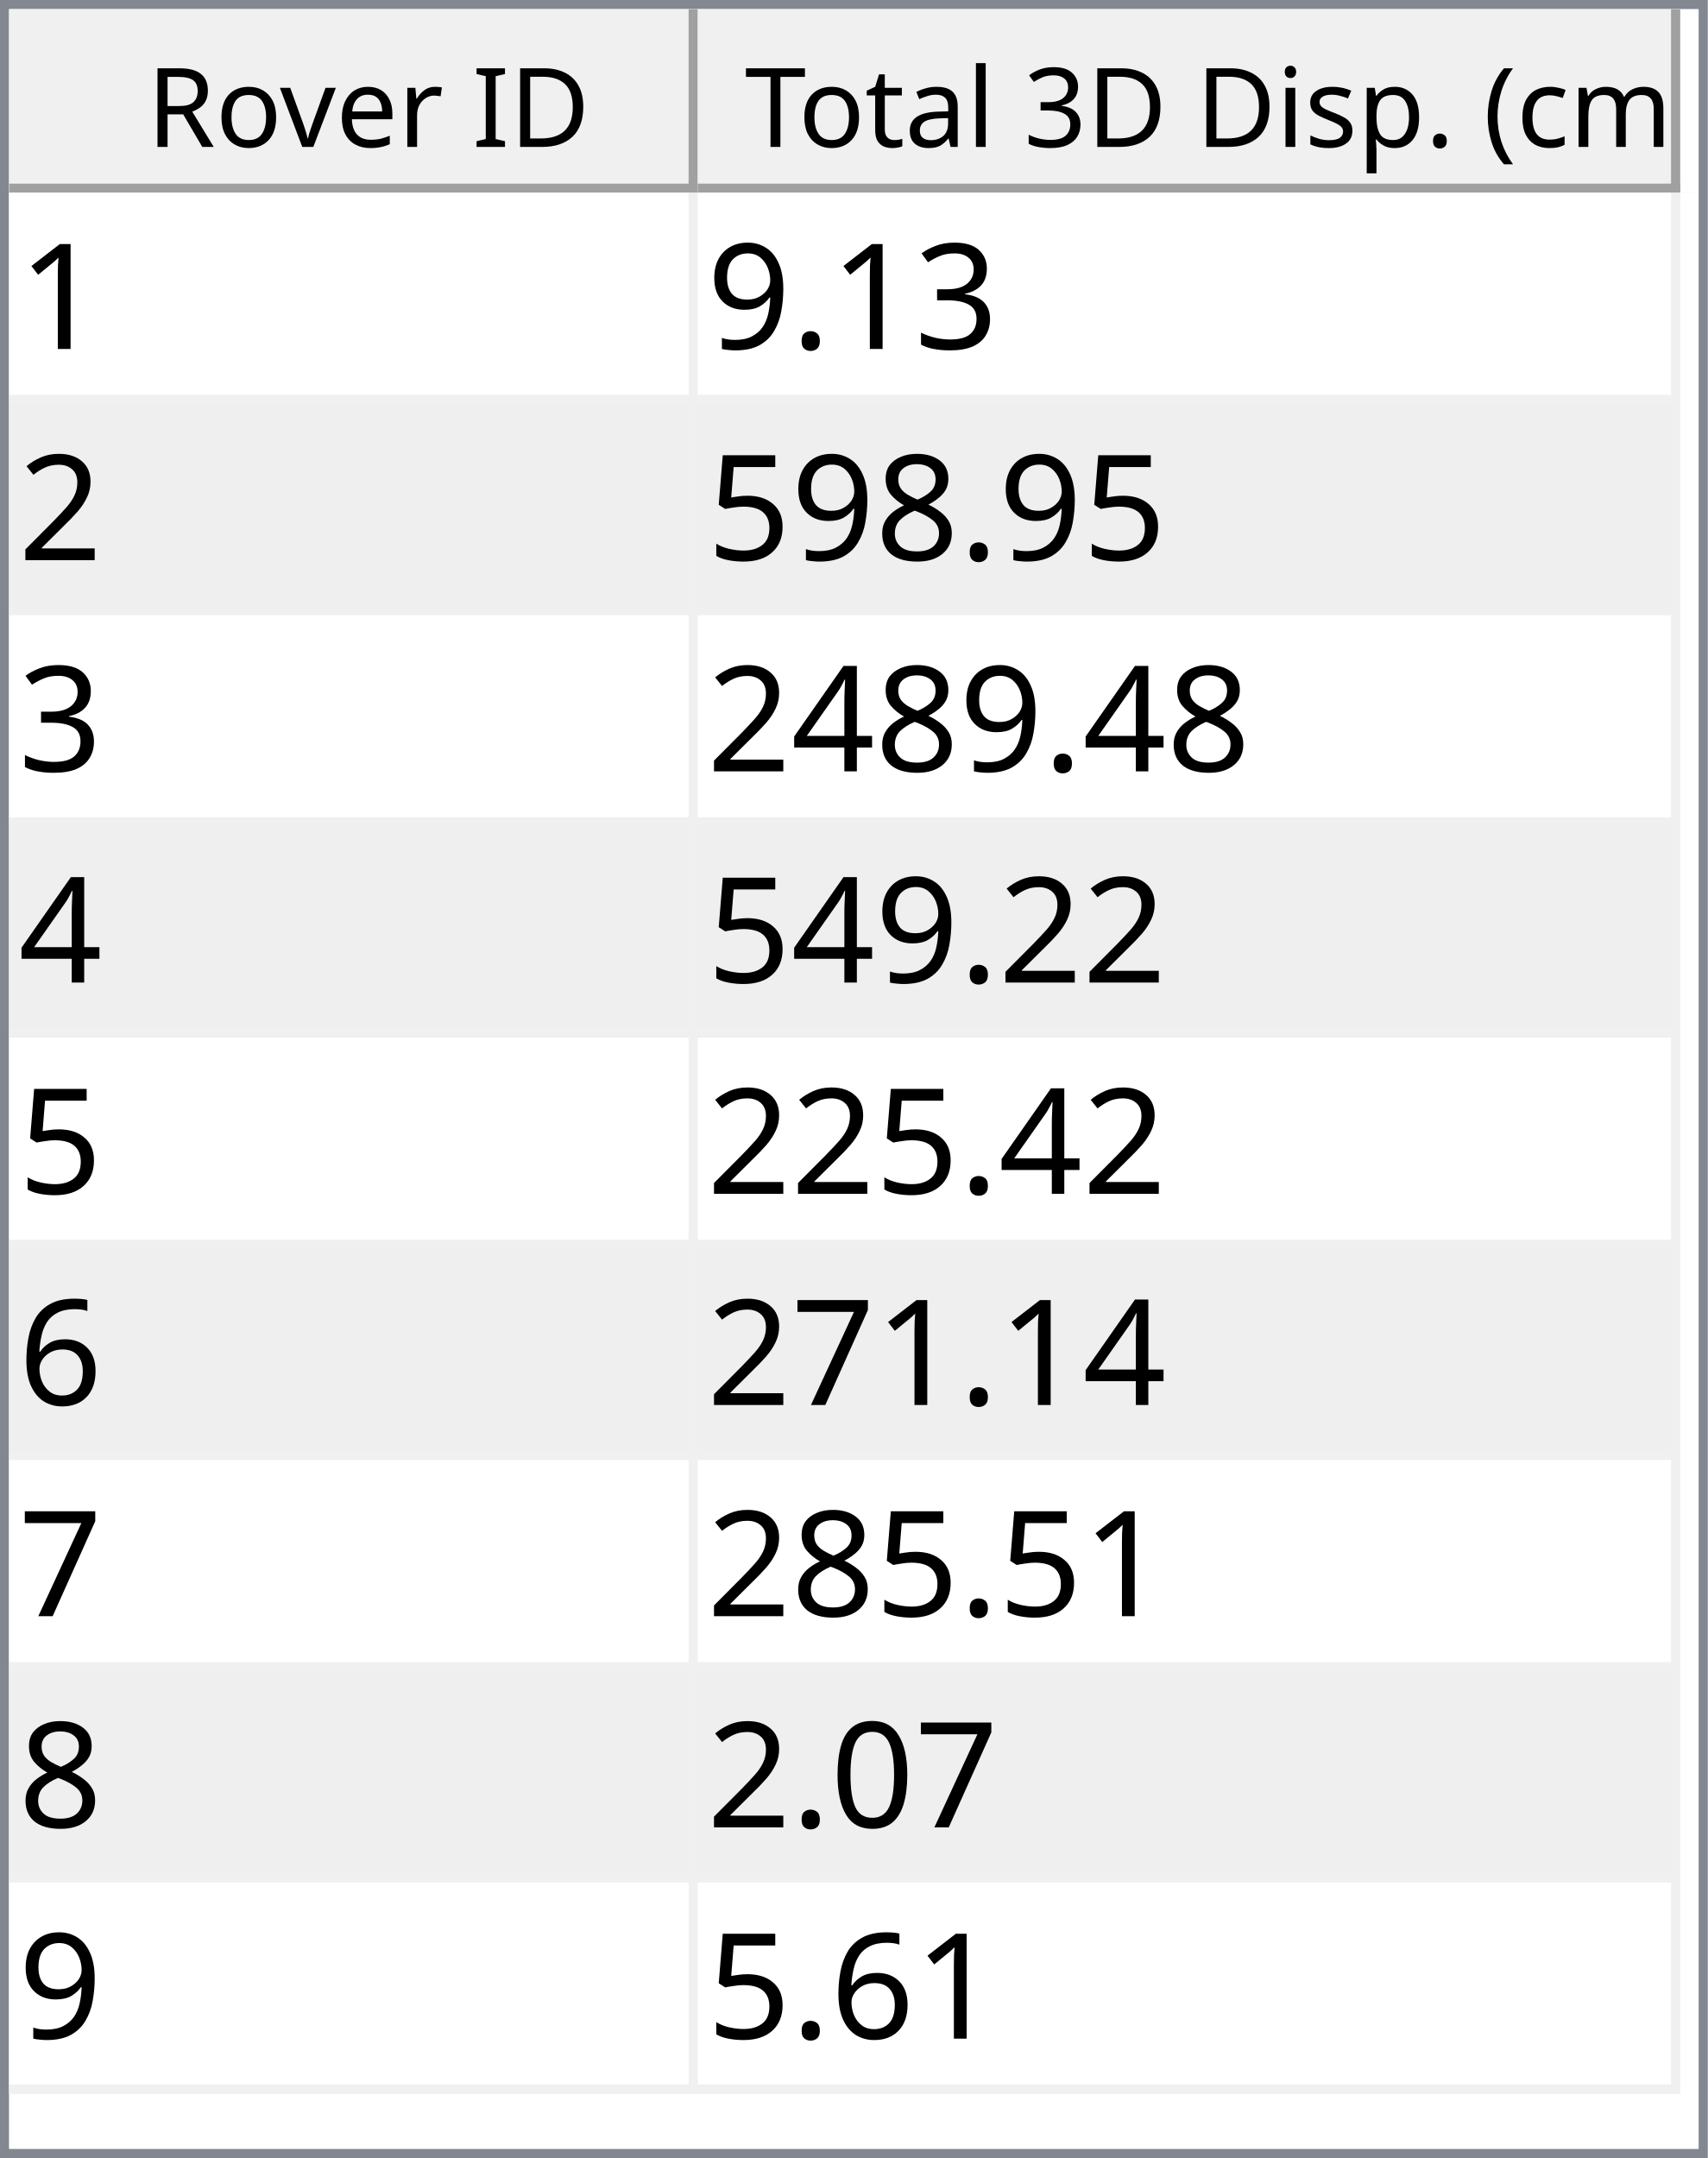
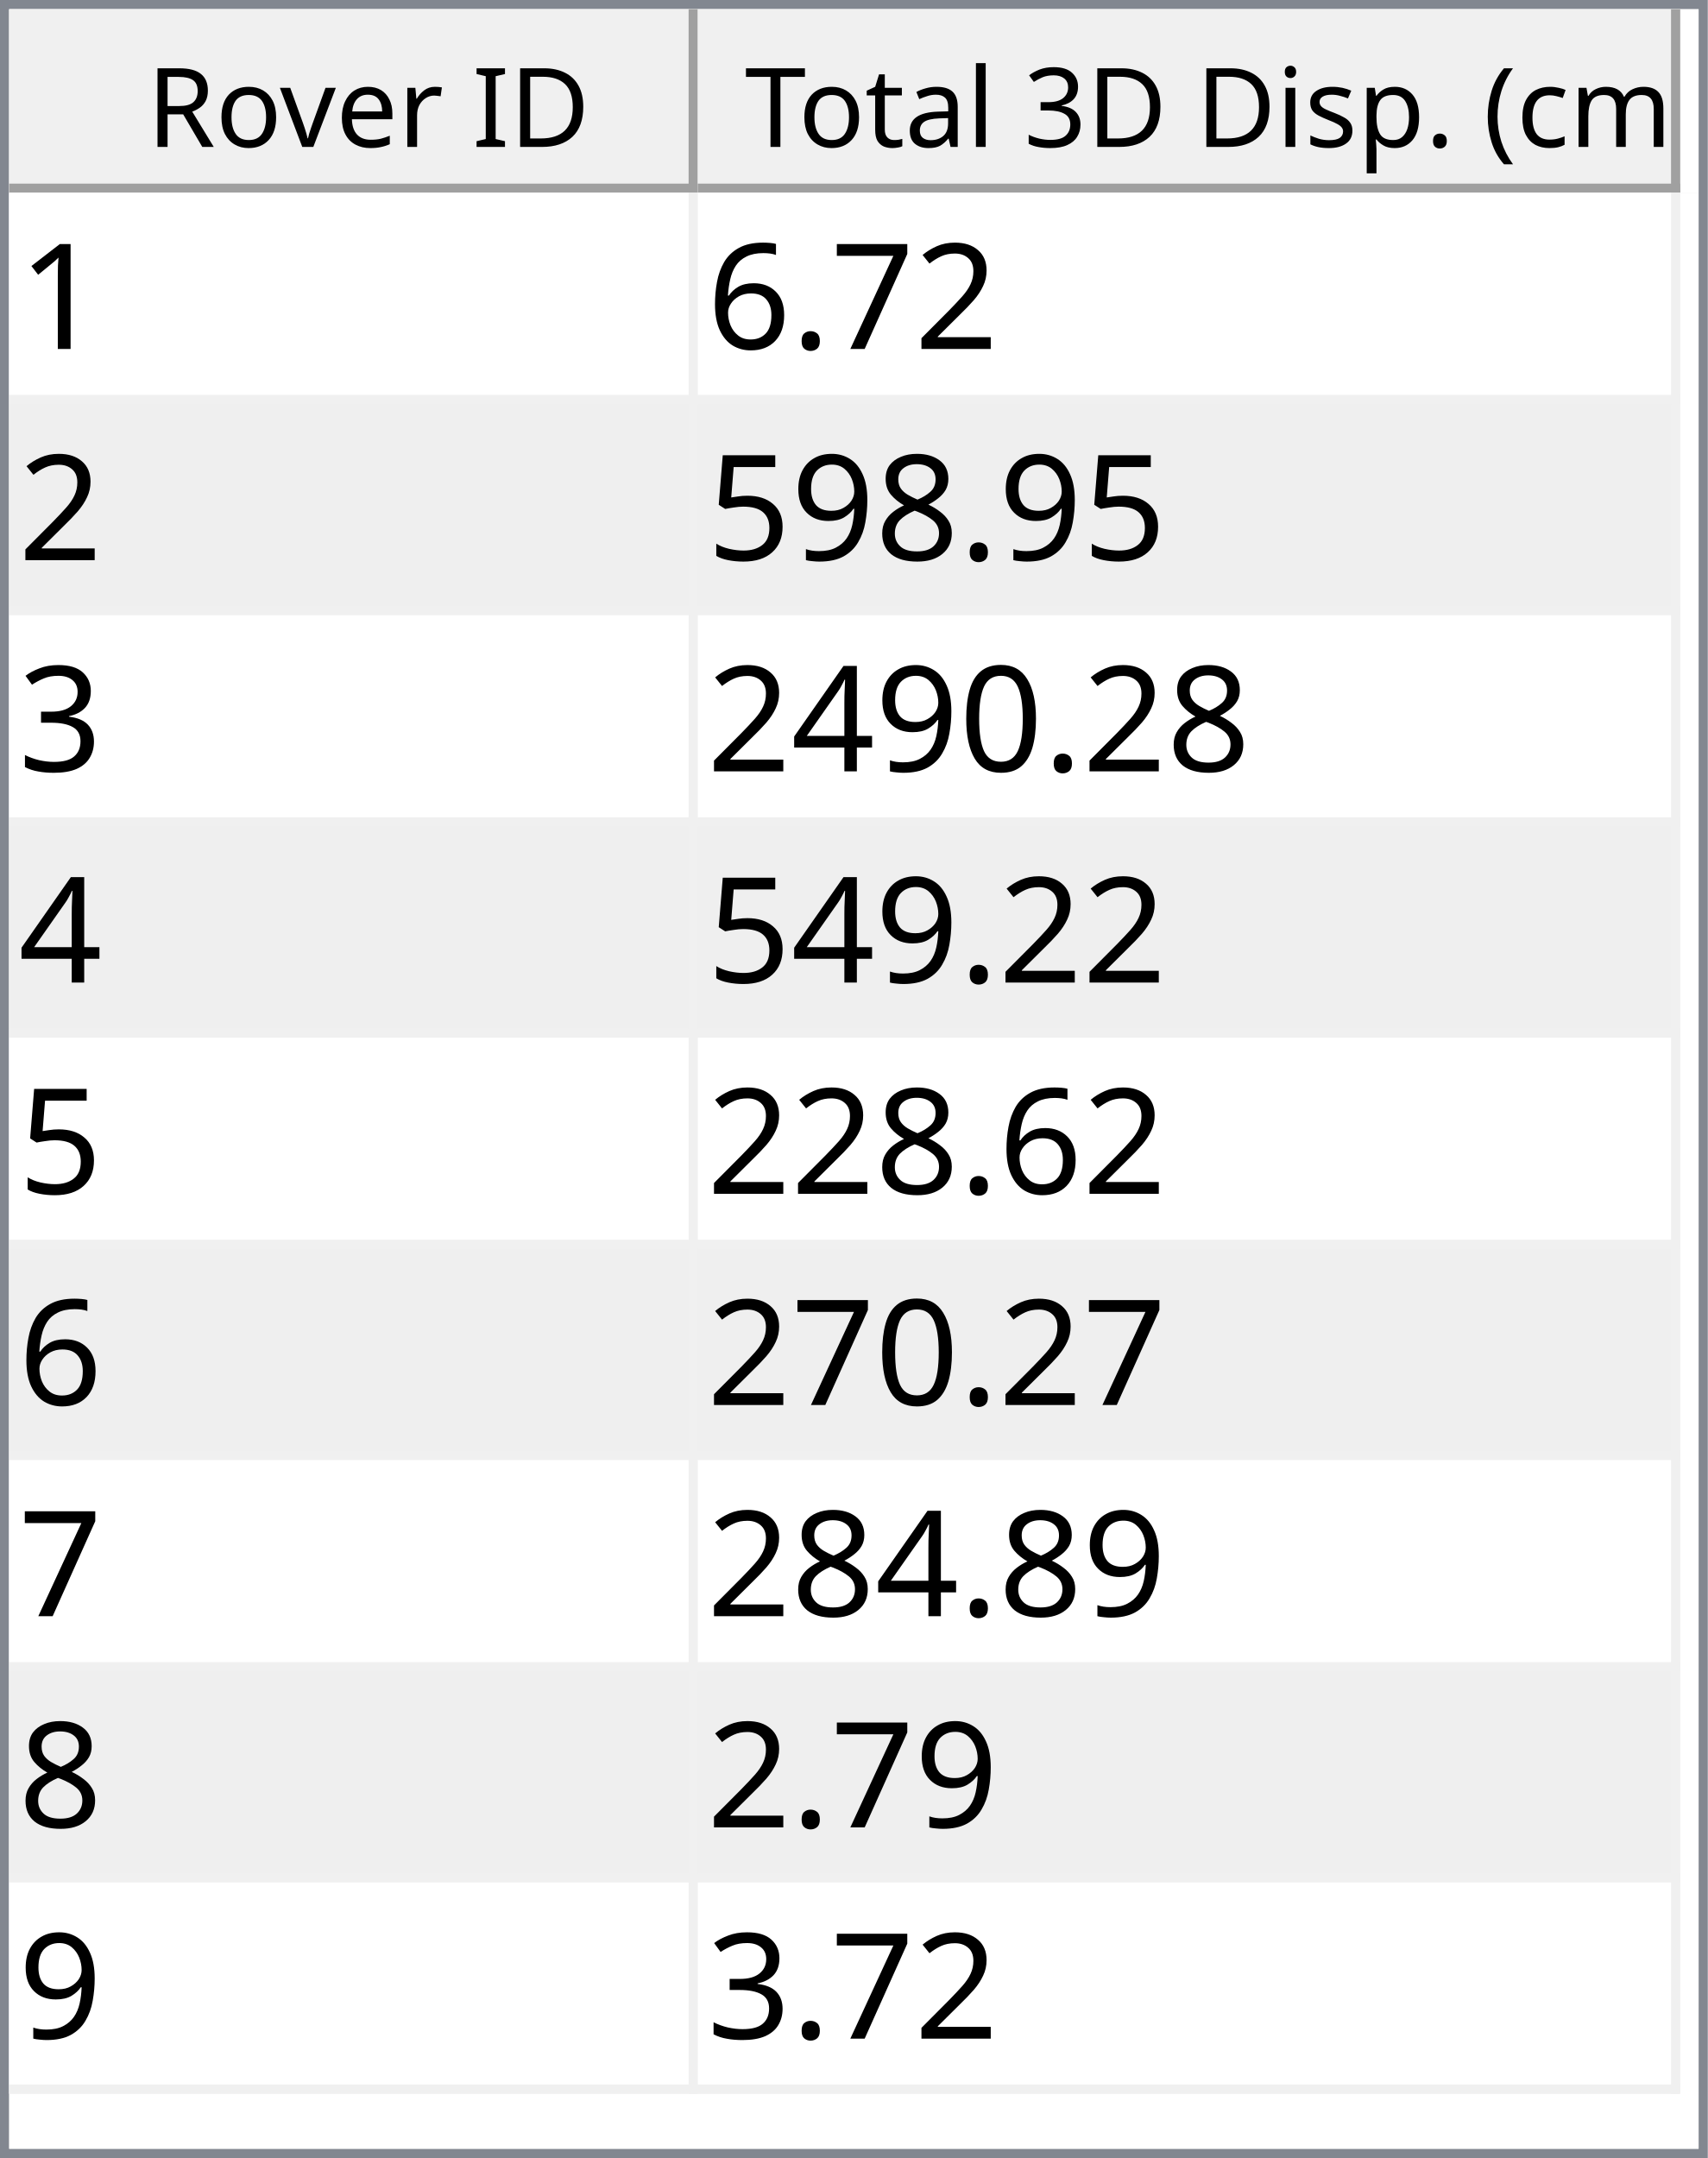
<svg xmlns="http://www.w3.org/2000/svg" style="fill-opacity:1; color-rendering:auto; color-interpolation:auto; text-rendering:auto; stroke:black; stroke-linecap:square; stroke-miterlimit:10; shape-rendering:auto; stroke-opacity:1; fill:black; stroke-dasharray:none; font-weight:normal; stroke-width:1; font-family:'Dialog'; font-style:normal; stroke-linejoin:miter; font-size:12px; stroke-dashoffset:0; image-rendering:auto;" width="186" height="235">
  <defs id="genericDefs" />
  <g>
    <defs id="defs1">
      <clipPath clipPathUnits="userSpaceOnUse" id="clipPath1">
        <path d="M0 0 L186 0 L186 235 L0 235 L0 0 Z" />
      </clipPath>
      <clipPath clipPathUnits="userSpaceOnUse" id="clipPath2">
        <path d="M0 0 L0 235 L186 235 L186 0 Z" />
      </clipPath>
      <clipPath clipPathUnits="userSpaceOnUse" id="clipPath3">
        <path d="M0 0 L0 20 L184 20 L184 0 Z" />
      </clipPath>
      <clipPath clipPathUnits="userSpaceOnUse" id="clipPath4">
        <path d="M0 0 L0 20 L75 20 L75 0 Z" />
      </clipPath>
      <clipPath clipPathUnits="userSpaceOnUse" id="clipPath5">
        <path d="M1 1 L1 19 L74 19 L74 1 Z" />
      </clipPath>
      <clipPath clipPathUnits="userSpaceOnUse" id="clipPath6">
        <path d="M0 0 L0 18 L73 18 L73 0 Z" />
      </clipPath>
      <clipPath clipPathUnits="userSpaceOnUse" id="clipPath7">
        <path d="M-0.5 -0.5 L-0.5 19.5 L74.5 19.5 L74.5 -0.5 Z" />
      </clipPath>
      <clipPath clipPathUnits="userSpaceOnUse" id="clipPath8">
        <path d="M0 0 L0 20 L107 20 L107 0 Z" />
      </clipPath>
      <clipPath clipPathUnits="userSpaceOnUse" id="clipPath9">
        <path d="M1 1 L1 19 L106 19 L106 1 Z" />
      </clipPath>
      <clipPath clipPathUnits="userSpaceOnUse" id="clipPath10">
        <path d="M0 0 L0 18 L105 18 L105 0 Z" />
      </clipPath>
      <clipPath clipPathUnits="userSpaceOnUse" id="clipPath11">
        <path d="M-0.5 -0.5 L-0.5 19.5 L106.5 19.5 L106.5 -0.5 Z" />
      </clipPath>
      <clipPath clipPathUnits="userSpaceOnUse" id="clipPath12">
        <path d="M0 0 L0 213 L184 213 L184 0 Z" />
      </clipPath>
      <clipPath clipPathUnits="userSpaceOnUse" id="clipPath13">
        <path d="M0 0 L0 207 L182 207 L182 0 Z" />
      </clipPath>
      <clipPath clipPathUnits="userSpaceOnUse" id="clipPath14">
        <path d="M-0.5 -0.5 L-0.5 206.5 L181.5 206.5 L181.5 -0.5 Z" />
      </clipPath>
      <clipPath clipPathUnits="userSpaceOnUse" id="clipPath15">
        <path d="M0 0 L0 22 L74 22 L74 0 Z" />
      </clipPath>
      <clipPath clipPathUnits="userSpaceOnUse" id="clipPath16">
        <path d="M0 0 L0 22 L106 22 L106 0 Z" />
      </clipPath>
      <font horiz-adv-x="64.551" id="font1">
        <font-face ascent="107.91" descent="25.098" units-per-em="100" style="font-style:normal; font-family:Segoe UI; font-weight:normal;" />
        <missing-glyph horiz-adv-x="64.551" d="M8.109 0 L8.109 68.266 L56.453 68.266 L56.453 0 L8.109 0 ZM15.328 7.234 L49.219 7.234 L49.219 61.031 L15.328 61.031 L15.328 7.234 Z" />
        <glyph unicode="D" horiz-adv-x="70.117" d="M9.188 0 L9.188 70.016 L28.516 70.016 Q65.531 70.016 65.531 35.891 Q65.531 19.672 55.25 9.836 Q44.969 0 27.734 0 L9.188 0 ZM17.391 62.594 L17.391 7.422 L27.828 7.422 Q41.609 7.422 49.273 14.797 Q56.938 22.172 56.938 35.688 Q56.938 62.594 28.328 62.594 L17.391 62.594 Z" />
        <glyph unicode="I" horiz-adv-x="26.611" d="M17.391 0 L9.188 0 L9.188 70.016 L17.391 70.016 L17.391 0 Z" />
        <glyph unicode=" " horiz-adv-x="27.393" d="" />
        <glyph unicode="r" horiz-adv-x="34.766" d="M34.188 41.891 Q32.078 43.5 28.125 43.5 Q23 43.5 19.555 38.672 Q16.109 33.844 16.109 25.484 L16.109 0 L8.109 0 L8.109 50 L16.109 50 L16.109 39.703 L16.312 39.703 Q18.016 44.969 21.531 47.922 Q25.047 50.875 29.391 50.875 Q32.516 50.875 34.188 50.203 L34.188 41.891 Z" />
        <glyph unicode="e" horiz-adv-x="52.295" d="M48.297 23 L12.984 23 Q13.188 14.656 17.484 10.109 Q21.781 5.562 29.297 5.562 Q37.75 5.562 44.828 11.141 L44.828 3.609 Q38.234 -1.172 27.391 -1.172 Q16.797 -1.172 10.742 5.641 Q4.688 12.453 4.688 24.812 Q4.688 36.469 11.305 43.82 Q17.922 51.172 27.734 51.172 Q37.547 51.172 42.922 44.828 Q48.297 38.484 48.297 27.203 L48.297 23 ZM40.094 29.781 Q40.047 36.719 36.75 40.578 Q33.453 44.438 27.594 44.438 Q21.922 44.438 17.969 40.383 Q14.016 36.328 13.094 29.781 L40.094 29.781 Z" />
        <glyph unicode="v" horiz-adv-x="47.9" d="M47.406 50 L27.484 0 L19.625 0 L0.688 50 L9.469 50 L22.172 13.672 Q23.578 9.672 23.922 6.688 L24.125 6.688 Q24.609 10.453 25.688 13.484 L38.969 50 L47.406 50 Z" />
        <glyph unicode="o" horiz-adv-x="58.594" d="M29 -1.172 Q17.922 -1.172 11.305 5.836 Q4.688 12.844 4.688 24.422 Q4.688 37.016 11.57 44.094 Q18.453 51.172 30.172 51.172 Q41.359 51.172 47.633 44.289 Q53.906 37.406 53.906 25.203 Q53.906 13.234 47.141 6.031 Q40.375 -1.172 29 -1.172 ZM29.594 44.438 Q21.875 44.438 17.383 39.188 Q12.891 33.938 12.891 24.703 Q12.891 15.828 17.43 10.695 Q21.969 5.562 29.594 5.562 Q37.359 5.562 41.531 10.594 Q45.703 15.625 45.703 24.906 Q45.703 34.281 41.531 39.359 Q37.359 44.438 29.594 44.438 Z" />
        <glyph unicode="R" horiz-adv-x="59.814" d="M59.375 0 L49.609 0 L37.891 19.625 Q36.281 22.359 34.766 24.289 Q33.25 26.219 31.664 27.438 Q30.078 28.656 28.25 29.219 Q26.422 29.781 24.125 29.781 L17.391 29.781 L17.391 0 L9.188 0 L9.188 70.016 L30.078 70.016 Q34.672 70.016 38.555 68.867 Q42.438 67.719 45.289 65.375 Q48.141 63.031 49.758 59.547 Q51.375 56.062 51.375 51.375 Q51.375 47.703 50.273 44.656 Q49.172 41.609 47.148 39.211 Q45.125 36.812 42.266 35.133 Q39.406 33.453 35.844 32.516 L35.844 32.328 Q37.594 31.547 38.891 30.547 Q40.188 29.547 41.359 28.18 Q42.531 26.812 43.68 25.078 Q44.828 23.344 46.234 21.047 L59.375 0 ZM17.391 62.594 L17.391 37.203 L28.516 37.203 Q31.594 37.203 34.203 38.133 Q36.812 39.062 38.719 40.797 Q40.625 42.531 41.703 45.047 Q42.781 47.562 42.781 50.688 Q42.781 56.297 39.141 59.445 Q35.5 62.594 28.609 62.594 L17.391 62.594 Z" />
        <glyph unicode=")" horiz-adv-x="30.176" d="M8.297 -15.922 L1.172 -15.922 Q16.406 2.344 16.406 26.812 Q16.406 51.469 1.078 70.016 L8.297 70.016 Q23.531 52.156 23.531 26.703 Q23.531 1.375 8.297 -15.922 Z" />
        <glyph unicode="m" horiz-adv-x="86.133" d="M79.109 0 L71.094 0 L71.094 28.719 Q71.094 37.016 68.531 40.727 Q65.969 44.438 59.906 44.438 Q54.781 44.438 51.195 39.75 Q47.609 35.062 47.609 28.516 L47.609 0 L39.594 0 L39.594 29.688 Q39.594 44.438 28.219 44.438 Q22.953 44.438 19.531 40.016 Q16.109 35.594 16.109 28.516 L16.109 0 L8.109 0 L8.109 50 L16.109 50 L16.109 42.094 L16.312 42.094 Q21.625 51.172 31.844 51.172 Q36.969 51.172 40.773 48.312 Q44.578 45.453 46 40.828 Q51.562 51.172 62.594 51.172 Q79.109 51.172 79.109 30.812 L79.109 0 Z" />
        <glyph unicode="c" horiz-adv-x="46.191" d="M42.188 2.297 Q36.422 -1.172 28.516 -1.172 Q17.828 -1.172 11.258 5.789 Q4.688 12.75 4.688 23.828 Q4.688 36.188 11.766 43.68 Q18.844 51.172 30.672 51.172 Q37.25 51.172 42.281 48.734 L42.281 40.531 Q36.719 44.438 30.375 44.438 Q22.703 44.438 17.797 38.945 Q12.891 33.453 12.891 24.516 Q12.891 15.719 17.508 10.641 Q22.125 5.562 29.891 5.562 Q36.422 5.562 42.188 9.906 L42.188 2.297 Z" />
        <glyph unicode="(" horiz-adv-x="30.176" d="M29.109 -15.922 L21.969 -15.922 Q6.844 1.375 6.844 26.703 Q6.844 52.156 21.969 70.016 L29.203 70.016 Q13.875 51.469 13.875 26.812 Q13.875 2.344 29.109 -15.922 Z" />
        <glyph unicode="." horiz-adv-x="21.68" d="M10.891 -1.078 Q8.641 -1.078 7.055 0.539 Q5.469 2.156 5.469 4.391 Q5.469 6.641 7.055 8.273 Q8.641 9.906 10.891 9.906 Q13.188 9.906 14.797 8.273 Q16.406 6.641 16.406 4.391 Q16.406 2.156 14.797 0.539 Q13.188 -1.078 10.891 -1.078 Z" />
        <glyph unicode="p" horiz-adv-x="58.789" d="M16.312 7.234 L16.109 7.234 L16.109 -23 L8.109 -23 L8.109 50 L16.109 50 L16.109 41.219 L16.312 41.219 Q22.219 51.172 33.594 51.172 Q43.266 51.172 48.688 44.461 Q54.109 37.75 54.109 26.469 Q54.109 13.922 48 6.375 Q41.891 -1.172 31.297 -1.172 Q21.578 -1.172 16.312 7.234 ZM16.109 27.391 L16.109 20.406 Q16.109 14.203 20.141 9.883 Q24.172 5.562 30.375 5.562 Q37.641 5.562 41.773 11.133 Q45.906 16.703 45.906 26.609 Q45.906 34.969 42.047 39.703 Q38.188 44.438 31.594 44.438 Q24.609 44.438 20.359 39.578 Q16.109 34.719 16.109 27.391 Z" />
        <glyph unicode="s" horiz-adv-x="42.432" d="M5.078 1.812 L5.078 10.406 Q11.625 5.562 19.484 5.562 Q30.031 5.562 30.031 12.594 Q30.031 14.594 29.125 15.992 Q28.219 17.391 26.68 18.461 Q25.141 19.531 23.07 20.383 Q21 21.234 18.609 22.172 Q15.281 23.484 12.766 24.828 Q10.25 26.172 8.57 27.859 Q6.891 29.547 6.031 31.695 Q5.172 33.844 5.172 36.719 Q5.172 40.234 6.789 42.945 Q8.406 45.656 11.086 47.484 Q13.766 49.312 17.211 50.242 Q20.656 51.172 24.312 51.172 Q30.812 51.172 35.938 48.922 L35.938 40.828 Q30.422 44.438 23.25 44.438 Q21 44.438 19.195 43.922 Q17.391 43.406 16.094 42.477 Q14.797 41.547 14.086 40.258 Q13.375 38.969 13.375 37.406 Q13.375 35.453 14.086 34.133 Q14.797 32.812 16.164 31.789 Q17.531 30.766 19.484 29.938 Q21.438 29.109 23.922 28.125 Q27.25 26.859 29.883 25.516 Q32.516 24.172 34.375 22.484 Q36.234 20.797 37.234 18.602 Q38.234 16.406 38.234 13.375 Q38.234 9.672 36.602 6.938 Q34.969 4.203 32.234 2.398 Q29.5 0.594 25.93 -0.289 Q22.359 -1.172 18.453 -1.172 Q10.75 -1.172 5.078 1.812 Z" />
        <glyph unicode="i" horiz-adv-x="24.219" d="M12.203 62.703 Q10.062 62.703 8.547 64.164 Q7.031 65.625 7.031 67.875 Q7.031 70.125 8.547 71.609 Q10.062 73.094 12.203 73.094 Q14.406 73.094 15.945 71.609 Q17.484 70.125 17.484 67.875 Q17.484 65.719 15.945 64.211 Q14.406 62.703 12.203 62.703 ZM16.109 0 L8.109 0 L8.109 50 L16.109 50 L16.109 0 Z" />
        <glyph unicode="3" horiz-adv-x="53.906" d="M46.531 19.828 Q46.531 15.094 44.75 11.211 Q42.969 7.328 39.719 4.57 Q36.469 1.812 31.93 0.297 Q27.391 -1.219 21.922 -1.219 Q11.922 -1.219 6 2.594 L6 11.188 Q13.094 5.609 22.219 5.609 Q25.875 5.609 28.828 6.539 Q31.781 7.469 33.906 9.227 Q36.031 10.984 37.18 13.477 Q38.328 15.969 38.328 19.094 Q38.328 32.812 18.797 32.812 L12.984 32.812 L12.984 39.594 L18.5 39.594 Q35.797 39.594 35.797 52.484 Q35.797 64.406 22.609 64.406 Q15.188 64.406 8.688 59.422 L8.688 67.188 Q15.375 71.188 24.609 71.188 Q29 71.188 32.57 69.969 Q36.141 68.75 38.68 66.555 Q41.219 64.359 42.609 61.281 Q44 58.203 44 54.5 Q44 40.672 30.031 36.719 L30.031 36.531 Q33.594 36.141 36.625 34.797 Q39.656 33.453 41.852 31.305 Q44.047 29.156 45.289 26.25 Q46.531 23.344 46.531 19.828 Z" />
        <glyph unicode="l" horiz-adv-x="24.219" d="M16.109 0 L8.109 0 L8.109 74.031 L16.109 74.031 L16.109 0 Z" />
        <glyph unicode="a" horiz-adv-x="50.879" d="M43.891 0 L35.891 0 L35.891 7.812 L35.688 7.812 Q30.469 -1.172 20.312 -1.172 Q12.844 -1.172 8.617 2.781 Q4.391 6.734 4.391 13.281 Q4.391 27.297 20.906 29.594 L35.891 31.688 Q35.891 44.438 25.594 44.438 Q16.547 44.438 9.281 38.281 L9.281 46.484 Q16.656 51.172 26.266 51.172 Q43.891 51.172 43.891 32.516 L43.891 0 ZM35.891 25.297 L23.828 23.641 Q18.266 22.859 15.43 20.875 Q12.594 18.891 12.594 13.875 Q12.594 10.203 15.211 7.883 Q17.828 5.562 22.172 5.562 Q28.125 5.562 32.008 9.742 Q35.891 13.922 35.891 20.312 L35.891 25.297 Z" />
        <glyph unicode="t" horiz-adv-x="33.887" d="M31.297 0.484 Q28.469 -1.078 23.828 -1.078 Q10.688 -1.078 10.688 13.578 L10.688 43.172 L2.094 43.172 L2.094 50 L10.688 50 L10.688 62.203 L18.703 64.797 L18.703 50 L31.297 50 L31.297 43.172 L18.703 43.172 L18.703 14.984 Q18.703 9.969 20.414 7.82 Q22.125 5.672 26.078 5.672 Q29.109 5.672 31.297 7.328 L31.297 0.484 Z" />
        <glyph unicode="T" horiz-adv-x="52.393" d="M50.594 62.594 L30.375 62.594 L30.375 0 L22.172 0 L22.172 62.594 L2 62.594 L2 70.016 L50.594 70.016 L50.594 62.594 Z" />
      </font>
      <font horiz-adv-x="75.0" id="font2">
        <font-face ascent="100.537" descent="21.973" units-per-em="100" style="font-style:normal; font-family:sans-serif; font-weight:normal;" />
        <missing-glyph horiz-adv-x="75.0" d="M12.5 0 L12.5 62.5 L62.5 62.5 L62.5 0 L12.5 0 ZM14.062 1.562 L60.938 1.562 L60.938 60.938 L14.062 60.938 L14.062 1.562 Z" />
        <glyph unicode="1" horiz-adv-x="55.615" d="M37.25 0 L28.469 0 L28.469 56 Q25.297 52.984 20.141 49.953 Q14.984 46.922 10.891 45.406 L10.891 53.906 Q18.266 57.375 23.781 62.305 Q29.297 67.234 31.594 71.875 L37.25 71.875 L37.25 0 Z" />
+         <glyph unicode="2" horiz-adv-x="55.615" d="M50.344 8.453 L50.344 0 L3.031 0 Q2.938 3.172 4.047 6.109 Q5.859 10.938 9.836 15.625 Q13.812 20.312 21.344 26.469 Q33.016 36.031 37.117 41.625 Q41.219 47.219 41.219 52.203 Q41.219 57.422 37.477 61.008 Q33.734 64.594 27.734 64.594 Q21.391 64.594 17.578 60.789 Q13.766 56.984 13.719 50.25 L4.688 51.172 Q5.609 61.281 11.664 66.578 Q17.719 71.875 27.938 71.875 Q38.234 71.875 44.242 66.164 Q50.25 60.453 50.25 52 Q50.25 47.703 48.492 43.555 Q46.734 39.406 42.656 34.812 Q38.578 30.219 29.109 22.219 Q21.188 15.578 18.945 13.211 Q16.703 10.844 15.234 8.453 L50.344 8.453 Z" />
+         <glyph unicode="7" horiz-adv-x="55.615" d="M4.734 62.203 L4.734 70.656 L51.078 70.656 L51.078 63.812 Q44.234 56.547 37.523 44.484 Q30.812 32.422 27.156 19.672 Q24.516 10.688 23.781 0 L14.75 0 Q14.891 8.453 18.062 20.414 Q21.234 32.375 27.172 43.484 Q33.109 54.594 39.797 62.203 L4.734 62.203 Z" />
+         <glyph unicode="." horiz-adv-x="27.783" d="M9.078 0 L9.078 10.016 L19.094 10.016 L19.094 0 L9.078 0 Z" />
+         <glyph unicode="6" horiz-adv-x="55.615" d="M49.75 54.047 L41.016 53.375 Q39.844 58.547 37.703 60.891 Q34.125 64.656 28.906 64.656 Q24.703 64.656 21.531 62.312 Q17.391 59.281 14.992 53.469 Q12.594 47.656 12.5 36.922 Q15.672 41.75 20.266 44.094 Q24.859 46.438 29.891 46.438 Q38.672 46.438 44.852 39.969 Q51.031 33.5 51.031 23.25 Q51.031 16.5 48.125 10.719 Q45.219 4.938 40.141 1.859 Q35.062 -1.219 28.609 -1.219 Q17.625 -1.219 10.695 6.859 Q3.766 14.938 3.766 33.5 Q3.766 54.25 11.422 63.672 Q18.109 71.875 29.438 71.875 Q37.891 71.875 43.289 67.141 Q48.688 62.406 49.75 54.047 ZM13.875 23.188 Q13.875 18.656 15.797 14.508 Q17.719 10.359 21.188 8.18 Q24.656 6 28.469 6 Q34.031 6 38.039 10.492 Q42.047 14.984 42.047 22.703 Q42.047 30.125 38.086 34.398 Q34.125 38.672 28.125 38.672 Q22.172 38.672 18.023 34.398 Q13.875 30.125 13.875 23.188 Z" />
+         <glyph unicode="8" horiz-adv-x="55.615" d="M17.672 38.812 Q12.203 40.828 9.57 44.539 Q6.938 48.25 6.938 53.422 Q6.938 61.234 12.555 66.555 Q18.172 71.875 27.484 71.875 Q36.859 71.875 42.578 66.43 Q48.297 60.984 48.297 53.172 Q48.297 48.188 45.68 44.508 Q43.062 40.828 37.75 38.812 Q44.344 36.672 47.781 31.883 Q51.219 27.094 51.219 20.453 Q51.219 11.281 44.727 5.031 Q38.234 -1.219 27.641 -1.219 Q17.047 -1.219 10.547 5.055 Q4.047 11.328 4.047 20.703 Q4.047 27.688 7.594 32.398 Q11.141 37.109 17.672 38.812 ZM15.922 53.719 Q15.922 48.641 19.195 45.414 Q22.469 42.188 27.688 42.188 Q32.766 42.188 36.016 45.383 Q39.266 48.578 39.266 53.219 Q39.266 58.062 35.914 61.359 Q32.562 64.656 27.594 64.656 Q22.562 64.656 19.242 61.43 Q15.922 58.203 15.922 53.719 ZM13.094 20.656 Q13.094 16.891 14.875 13.375 Q16.656 9.859 20.172 7.93 Q23.688 6 27.734 6 Q34.031 6 38.133 10.055 Q42.234 14.109 42.234 20.359 Q42.234 26.703 38.016 30.859 Q33.797 35.016 27.438 35.016 Q21.234 35.016 17.164 30.914 Q13.094 26.812 13.094 20.656 Z" />
+         <glyph unicode="9" horiz-adv-x="55.615" d="M5.469 16.547 L13.922 17.328 Q14.984 11.375 18.016 8.688 Q21.047 6 25.781 6 Q29.828 6 32.883 7.859 Q35.938 9.719 37.891 12.82 Q39.844 15.922 41.164 21.195 Q42.484 26.469 42.484 31.938 Q42.484 32.516 42.438 33.688 Q39.797 29.5 35.234 26.883 Q30.672 24.266 25.344 24.266 Q16.453 24.266 10.305 30.711 Q4.156 37.156 4.156 47.703 Q4.156 58.594 10.578 65.234 Q17 71.875 26.656 71.875 Q33.641 71.875 39.43 68.117 Q45.219 64.359 48.219 57.398 Q51.219 50.438 51.219 37.25 Q51.219 23.531 48.242 15.406 Q45.266 7.281 39.383 3.031 Q33.5 -1.219 25.594 -1.219 Q17.188 -1.219 11.867 3.445 Q6.547 8.109 5.469 16.547 ZM41.453 48.141 Q41.453 55.719 37.43 60.156 Q33.406 64.594 27.734 64.594 Q21.875 64.594 17.531 59.812 Q13.188 55.031 13.188 47.406 Q13.188 40.578 17.312 36.305 Q21.438 32.031 27.484 32.031 Q33.594 32.031 37.523 36.305 Q41.453 40.578 41.453 48.141 Z" />
+         <glyph unicode="5" horiz-adv-x="55.615" d="M4.156 18.75 L13.375 19.531 Q14.406 12.797 18.141 9.398 Q21.875 6 27.156 6 Q33.5 6 37.891 10.789 Q42.281 15.578 42.281 23.484 Q42.281 31 38.062 35.352 Q33.844 39.703 27 39.703 Q22.75 39.703 19.336 37.773 Q15.922 35.844 13.969 32.766 L5.719 33.844 L12.641 70.609 L48.25 70.609 L48.25 62.203 L19.672 62.203 L15.828 42.969 Q22.266 47.469 29.344 47.469 Q38.719 47.469 45.164 40.969 Q51.609 34.469 51.609 24.266 Q51.609 14.547 45.953 7.469 Q39.062 -1.219 27.156 -1.219 Q17.391 -1.219 11.211 4.25 Q5.031 9.719 4.156 18.75 Z" />
        <glyph unicode="3" horiz-adv-x="55.615" d="M4.203 18.891 L12.984 20.062 Q14.5 12.594 18.141 9.297 Q21.781 6 27 6 Q33.203 6 37.477 10.297 Q41.75 14.594 41.75 20.953 Q41.75 27 37.797 30.93 Q33.844 34.859 27.734 34.859 Q25.25 34.859 21.531 33.891 L22.516 41.609 Q23.391 41.5 23.922 41.5 Q29.547 41.5 34.039 44.43 Q38.531 47.359 38.531 53.469 Q38.531 58.297 35.258 61.477 Q31.984 64.656 26.812 64.656 Q21.688 64.656 18.266 61.43 Q14.844 58.203 13.875 51.766 L5.078 53.328 Q6.688 62.156 12.398 67.016 Q18.109 71.875 26.609 71.875 Q32.469 71.875 37.398 69.359 Q42.328 66.844 44.945 62.5 Q47.562 58.156 47.562 53.266 Q47.562 48.641 45.07 44.828 Q42.578 41.016 37.703 38.766 Q44.047 37.312 47.562 32.695 Q51.078 28.078 51.078 21.141 Q51.078 11.766 44.242 5.25 Q37.406 -1.266 26.953 -1.266 Q17.531 -1.266 11.305 4.352 Q5.078 9.969 4.203 18.891 Z" />
-         <glyph unicode="." horiz-adv-x="27.783" d="M9.078 0 L9.078 10.016 L19.094 10.016 L19.094 0 L9.078 0 Z" />
-         <glyph unicode="9" horiz-adv-x="55.615" d="M5.469 16.547 L13.922 17.328 Q14.984 11.375 18.016 8.688 Q21.047 6 25.781 6 Q29.828 6 32.883 7.859 Q35.938 9.719 37.891 12.82 Q39.844 15.922 41.164 21.195 Q42.484 26.469 42.484 31.938 Q42.484 32.516 42.438 33.688 Q39.797 29.5 35.234 26.883 Q30.672 24.266 25.344 24.266 Q16.453 24.266 10.305 30.711 Q4.156 37.156 4.156 47.703 Q4.156 58.594 10.578 65.234 Q17 71.875 26.656 71.875 Q33.641 71.875 39.43 68.117 Q45.219 64.359 48.219 57.398 Q51.219 50.438 51.219 37.25 Q51.219 23.531 48.242 15.406 Q45.266 7.281 39.383 3.031 Q33.5 -1.219 25.594 -1.219 Q17.188 -1.219 11.867 3.445 Q6.547 8.109 5.469 16.547 ZM41.453 48.141 Q41.453 55.719 37.43 60.156 Q33.406 64.594 27.734 64.594 Q21.875 64.594 17.531 59.812 Q13.188 55.031 13.188 47.406 Q13.188 40.578 17.312 36.305 Q21.438 32.031 27.484 32.031 Q33.594 32.031 37.523 36.305 Q41.453 40.578 41.453 48.141 Z" />
-         <glyph unicode="2" horiz-adv-x="55.615" d="M50.344 8.453 L50.344 0 L3.031 0 Q2.938 3.172 4.047 6.109 Q5.859 10.938 9.836 15.625 Q13.812 20.312 21.344 26.469 Q33.016 36.031 37.117 41.625 Q41.219 47.219 41.219 52.203 Q41.219 57.422 37.477 61.008 Q33.734 64.594 27.734 64.594 Q21.391 64.594 17.578 60.789 Q13.766 56.984 13.719 50.25 L4.688 51.172 Q5.609 61.281 11.664 66.578 Q17.719 71.875 27.938 71.875 Q38.234 71.875 44.242 66.164 Q50.25 60.453 50.25 52 Q50.25 47.703 48.492 43.555 Q46.734 39.406 42.656 34.812 Q38.578 30.219 29.109 22.219 Q21.188 15.578 18.945 13.211 Q16.703 10.844 15.234 8.453 L50.344 8.453 Z" />
-         <glyph unicode="8" horiz-adv-x="55.615" d="M17.672 38.812 Q12.203 40.828 9.57 44.539 Q6.938 48.25 6.938 53.422 Q6.938 61.234 12.555 66.555 Q18.172 71.875 27.484 71.875 Q36.859 71.875 42.578 66.43 Q48.297 60.984 48.297 53.172 Q48.297 48.188 45.68 44.508 Q43.062 40.828 37.75 38.812 Q44.344 36.672 47.781 31.883 Q51.219 27.094 51.219 20.453 Q51.219 11.281 44.727 5.031 Q38.234 -1.219 27.641 -1.219 Q17.047 -1.219 10.547 5.055 Q4.047 11.328 4.047 20.703 Q4.047 27.688 7.594 32.398 Q11.141 37.109 17.672 38.812 ZM15.922 53.719 Q15.922 48.641 19.195 45.414 Q22.469 42.188 27.688 42.188 Q32.766 42.188 36.016 45.383 Q39.266 48.578 39.266 53.219 Q39.266 58.062 35.914 61.359 Q32.562 64.656 27.594 64.656 Q22.562 64.656 19.242 61.43 Q15.922 58.203 15.922 53.719 ZM13.094 20.656 Q13.094 16.891 14.875 13.375 Q16.656 9.859 20.172 7.93 Q23.688 6 27.734 6 Q34.031 6 38.133 10.055 Q42.234 14.109 42.234 20.359 Q42.234 26.703 38.016 30.859 Q33.797 35.016 27.438 35.016 Q21.234 35.016 17.164 30.914 Q13.094 26.812 13.094 20.656 Z" />
-         <glyph unicode="5" horiz-adv-x="55.615" d="M4.156 18.75 L13.375 19.531 Q14.406 12.797 18.141 9.398 Q21.875 6 27.156 6 Q33.5 6 37.891 10.789 Q42.281 15.578 42.281 23.484 Q42.281 31 38.062 35.352 Q33.844 39.703 27 39.703 Q22.75 39.703 19.336 37.773 Q15.922 35.844 13.969 32.766 L5.719 33.844 L12.641 70.609 L48.25 70.609 L48.25 62.203 L19.672 62.203 L15.828 42.969 Q22.266 47.469 29.344 47.469 Q38.719 47.469 45.164 40.969 Q51.609 34.469 51.609 24.266 Q51.609 14.547 45.953 7.469 Q39.062 -1.219 27.156 -1.219 Q17.391 -1.219 11.211 4.25 Q5.031 9.719 4.156 18.75 Z" />
+         <glyph unicode="0" horiz-adv-x="55.615" d="M4.156 35.297 Q4.156 48 6.766 55.742 Q9.375 63.484 14.523 67.68 Q19.672 71.875 27.484 71.875 Q33.25 71.875 37.594 69.555 Q41.938 67.234 44.773 62.867 Q47.609 58.5 49.219 52.227 Q50.828 45.953 50.828 35.297 Q50.828 22.703 48.242 14.969 Q45.656 7.234 40.508 3.008 Q35.359 -1.219 27.484 -1.219 Q17.141 -1.219 11.234 6.203 Q4.156 15.141 4.156 35.297 ZM13.188 35.297 Q13.188 17.672 17.312 11.836 Q21.438 6 27.484 6 Q33.547 6 37.672 11.859 Q41.797 17.719 41.797 35.297 Q41.797 52.984 37.672 58.789 Q33.547 64.594 27.391 64.594 Q21.344 64.594 17.719 59.469 Q13.188 52.938 13.188 35.297 Z" />
        <glyph unicode="4" horiz-adv-x="55.615" d="M32.328 0 L32.328 17.141 L1.266 17.141 L1.266 25.203 L33.938 71.578 L41.109 71.578 L41.109 25.203 L50.781 25.203 L50.781 17.141 L41.109 17.141 L41.109 0 L32.328 0 ZM32.328 25.203 L32.328 57.469 L9.906 25.203 L32.328 25.203 Z" />
-         <glyph unicode="6" horiz-adv-x="55.615" d="M49.75 54.047 L41.016 53.375 Q39.844 58.547 37.703 60.891 Q34.125 64.656 28.906 64.656 Q24.703 64.656 21.531 62.312 Q17.391 59.281 14.992 53.469 Q12.594 47.656 12.5 36.922 Q15.672 41.75 20.266 44.094 Q24.859 46.438 29.891 46.438 Q38.672 46.438 44.852 39.969 Q51.031 33.5 51.031 23.25 Q51.031 16.5 48.125 10.719 Q45.219 4.938 40.141 1.859 Q35.062 -1.219 28.609 -1.219 Q17.625 -1.219 10.695 6.859 Q3.766 14.938 3.766 33.5 Q3.766 54.25 11.422 63.672 Q18.109 71.875 29.438 71.875 Q37.891 71.875 43.289 67.141 Q48.688 62.406 49.75 54.047 ZM13.875 23.188 Q13.875 18.656 15.797 14.508 Q17.719 10.359 21.188 8.18 Q24.656 6 28.469 6 Q34.031 6 38.039 10.492 Q42.047 14.984 42.047 22.703 Q42.047 30.125 38.086 34.398 Q34.125 38.672 28.125 38.672 Q22.172 38.672 18.023 34.398 Q13.875 30.125 13.875 23.188 Z" />
-         <glyph unicode="7" horiz-adv-x="55.615" d="M4.734 62.203 L4.734 70.656 L51.078 70.656 L51.078 63.812 Q44.234 56.547 37.523 44.484 Q30.812 32.422 27.156 19.672 Q24.516 10.688 23.781 0 L14.75 0 Q14.891 8.453 18.062 20.414 Q21.234 32.375 27.172 43.484 Q33.109 54.594 39.797 62.203 L4.734 62.203 Z" />
-         <glyph unicode="0" horiz-adv-x="55.615" d="M4.156 35.297 Q4.156 48 6.766 55.742 Q9.375 63.484 14.523 67.68 Q19.672 71.875 27.484 71.875 Q33.25 71.875 37.594 69.555 Q41.938 67.234 44.773 62.867 Q47.609 58.5 49.219 52.227 Q50.828 45.953 50.828 35.297 Q50.828 22.703 48.242 14.969 Q45.656 7.234 40.508 3.008 Q35.359 -1.219 27.484 -1.219 Q17.141 -1.219 11.234 6.203 Q4.156 15.141 4.156 35.297 ZM13.188 35.297 Q13.188 17.672 17.312 11.836 Q21.438 6 27.484 6 Q33.547 6 37.672 11.859 Q41.797 17.719 41.797 35.297 Q41.797 52.984 37.672 58.789 Q33.547 64.594 27.391 64.594 Q21.344 64.594 17.719 59.469 Q13.188 52.938 13.188 35.297 Z" />
      </font>
    </defs>
    <g style="fill:white; stroke:white;">
      <rect x="0" y="0" width="186" style="clip-path:url(#clipPath1); stroke:none;" height="235" />
    </g>
    <g style="fill:white; text-rendering:optimizeSpeed; color-rendering:optimizeSpeed; image-rendering:optimizeSpeed; shape-rendering:crispEdges; stroke:white; color-interpolation:sRGB;">
      <rect x="0" width="186" height="235" y="0" style="stroke:none;" />
      <path style="stroke:none;" d="M0 235 L186 235 L186 0 L0 0 Z" />
    </g>
    <g style="fill:rgb(240,240,240); font-family:'Segoe UI'; stroke:rgb(240,240,240);">
      <rect x="0" y="0" width="186" style="clip-path:url(#clipPath2); stroke:none;" height="235" />
    </g>
    <g style="fill:rgb(130,135,144); font-family:'Segoe UI'; stroke:rgb(130,135,144);">
      <path d="M0 0 L186 0 L186 235 L0 235 L0 0 ZM1 1 L185 1 L185 234 L1 234 L1 1 Z" style="fill-rule:evenodd; clip-path:url(#clipPath2); stroke:none;" />
    </g>
    <g style="fill:white; font-family:'Segoe UI'; stroke:white;" transform="translate(1,1)">
      <rect x="0" y="0" width="184" style="clip-path:url(#clipPath3); stroke:none;" height="20" />
    </g>
    <g style="fill:rgb(240,240,240); font-family:'Segoe UI'; stroke:rgb(240,240,240);" transform="translate(1,1)">
      <rect x="0" y="0" width="75" style="clip-path:url(#clipPath4); stroke:none;" height="20" />
    </g>
    <g style="font-family:'Segoe UI';" transform="translate(2,2)">
      <text x="14" xml:space="preserve" y="14" style="clip-path:url(#clipPath6); stroke:none;">Rover ID</text>
    </g>
    <g style="fill:rgb(160,160,160); font-family:'Segoe UI'; stroke:rgb(160,160,160); stroke-linejoin:bevel;" transform="translate(1.5,1.5)">
      <line x1="74" x2="74" y1="0" style="fill:none; clip-path:url(#clipPath7);" y2="19" />
    </g>
    <g style="fill:rgb(160,160,160); font-family:'Segoe UI'; stroke:rgb(160,160,160); stroke-linejoin:bevel;" transform="matrix(1,0,0,1,1,1) translate(0.5,0.5)">
      <line x1="0" x2="74" y1="19" style="fill:none; clip-path:url(#clipPath7);" y2="19" />
    </g>
    <g style="fill:rgb(240,240,240); font-family:'Segoe UI'; stroke:rgb(240,240,240);" transform="translate(76,1)">
      <rect x="0" y="0" width="107" style="clip-path:url(#clipPath8); stroke:none;" height="20" />
    </g>
    <g style="font-family:'Segoe UI';" transform="translate(77,2)">
      <text x="1" xml:space="preserve" y="14" style="clip-path:url(#clipPath10); stroke:none;"> Total 3D Disp. (cm)</text>
    </g>
    <g style="fill:rgb(160,160,160); font-family:'Segoe UI'; stroke:rgb(160,160,160); stroke-linejoin:bevel;" transform="translate(76.5,1.5)">
      <line x1="106" x2="106" y1="0" style="fill:none; clip-path:url(#clipPath11);" y2="19" />
    </g>
    <g style="fill:rgb(160,160,160); font-family:'Segoe UI'; stroke:rgb(160,160,160); stroke-linejoin:bevel;" transform="matrix(1,0,0,1,76,1) translate(0.5,0.5)">
      <line x1="0" x2="106" y1="19" style="fill:none; clip-path:url(#clipPath11);" y2="19" />
    </g>
    <g style="fill:white; font-family:'Segoe UI'; stroke:white;" transform="translate(1,21)">
      <rect x="0" y="0" width="184" style="clip-path:url(#clipPath12); stroke:none;" height="213" />
    </g>
    <g style="fill:rgb(240,240,240); font-size:16px; font-family:sans-serif; stroke:rgb(240,240,240);" transform="translate(1,21)">
      <rect x="0" y="0" width="182" style="clip-path:url(#clipPath13); stroke:none;" height="207" />
      <line transform="translate(0.5,0.5)" x1="0" x2="181" y1="22" style="clip-path:url(#clipPath14); fill:none; stroke-linejoin:bevel;" y2="22" />
    </g>
    <g transform="matrix(1,0,0,1,1,21) translate(0.5,0.5)" style="fill:rgb(240,240,240); font-size:16px; font-family:sans-serif; stroke:rgb(240,240,240); stroke-linejoin:bevel;">
      <line x1="0" x2="181" y1="45" style="fill:none; clip-path:url(#clipPath14);" y2="45" />
    </g>
    <g transform="matrix(1,0,0,1,1,21) translate(0.5,0.5)" style="fill:rgb(240,240,240); font-size:16px; font-family:sans-serif; stroke:rgb(240,240,240); stroke-linejoin:bevel;">
      <line x1="0" x2="181" y1="68" style="fill:none; clip-path:url(#clipPath14);" y2="68" />
    </g>
    <g transform="matrix(1,0,0,1,1,21) translate(0.5,0.5)" style="fill:rgb(240,240,240); font-size:16px; font-family:sans-serif; stroke:rgb(240,240,240); stroke-linejoin:bevel;">
      <line x1="0" x2="181" y1="91" style="fill:none; clip-path:url(#clipPath14);" y2="91" />
    </g>
    <g transform="matrix(1,0,0,1,1,21) translate(0.5,0.5)" style="fill:rgb(240,240,240); font-size:16px; font-family:sans-serif; stroke:rgb(240,240,240); stroke-linejoin:bevel;">
      <line x1="0" x2="181" y1="114" style="fill:none; clip-path:url(#clipPath14);" y2="114" />
    </g>
    <g transform="matrix(1,0,0,1,1,21) translate(0.5,0.5)" style="fill:rgb(240,240,240); font-size:16px; font-family:sans-serif; stroke:rgb(240,240,240); stroke-linejoin:bevel;">
      <line x1="0" x2="181" y1="137" style="fill:none; clip-path:url(#clipPath14);" y2="137" />
    </g>
    <g transform="matrix(1,0,0,1,1,21) translate(0.5,0.5)" style="fill:rgb(240,240,240); font-size:16px; font-family:sans-serif; stroke:rgb(240,240,240); stroke-linejoin:bevel;">
      <line x1="0" x2="181" y1="160" style="fill:none; clip-path:url(#clipPath14);" y2="160" />
    </g>
    <g transform="matrix(1,0,0,1,1,21) translate(0.5,0.5)" style="fill:rgb(240,240,240); font-size:16px; font-family:sans-serif; stroke:rgb(240,240,240); stroke-linejoin:bevel;">
      <line x1="0" x2="181" y1="183" style="fill:none; clip-path:url(#clipPath14);" y2="183" />
    </g>
    <g transform="matrix(1,0,0,1,1,21) translate(0.5,0.5)" style="fill:rgb(240,240,240); font-size:16px; font-family:sans-serif; stroke:rgb(240,240,240); stroke-linejoin:bevel;">
      <line x1="0" x2="181" y1="206" style="fill:none; clip-path:url(#clipPath14);" y2="206" />
    </g>
    <g transform="matrix(1,0,0,1,1,21) translate(0.5,0.5)" style="fill:rgb(240,240,240); font-size:16px; font-family:sans-serif; stroke:rgb(240,240,240); stroke-linejoin:bevel;">
      <line x1="74" x2="74" y1="0" style="fill:none; clip-path:url(#clipPath14);" y2="206" />
    </g>
    <g transform="matrix(1,0,0,1,1,21) translate(0.5,0.5)" style="fill:rgb(240,240,240); font-size:16px; font-family:sans-serif; stroke:rgb(240,240,240); stroke-linejoin:bevel;">
      <line x1="181" x2="181" y1="0" style="fill:none; clip-path:url(#clipPath14);" y2="206" />
    </g>
    <g style="fill:white; font-size:16px; font-family:sans-serif; stroke:white;" transform="matrix(1,0,0,1,1,21)">
      <rect x="0" y="0" width="74" style="clip-path:url(#clipPath15); stroke:none;" height="22" />
      <text x="1" y="17" style="fill:black; clip-path:url(#clipPath15); stroke:none;" xml:space="preserve">1</text>
    </g>
    <g style="fill:white; font-size:16px; font-family:sans-serif; stroke:white;" transform="matrix(1,0,0,1,1,21) translate(75,0)">
      <rect x="0" y="0" width="106" style="clip-path:url(#clipPath16); stroke:none;" height="22" />
-       <text x="1" y="17" style="fill:black; clip-path:url(#clipPath16); stroke:none;" xml:space="preserve">9.13</text>
+       <text x="1" y="17" style="fill:black; clip-path:url(#clipPath16); stroke:none;" xml:space="preserve">6.72</text>
    </g>
    <g style="fill:rgb(239,239,239); font-size:16px; font-family:sans-serif; stroke:rgb(239,239,239);" transform="matrix(1,0,0,1,1,21) translate(0,23)">
      <rect x="0" y="0" width="74" style="clip-path:url(#clipPath15); stroke:none;" height="22" />
      <text x="1" y="17" style="fill:black; clip-path:url(#clipPath15); stroke:none;" xml:space="preserve">2</text>
    </g>
    <g style="fill:rgb(239,239,239); font-size:16px; font-family:sans-serif; stroke:rgb(239,239,239);" transform="matrix(1,0,0,1,1,21) translate(75,23)">
      <rect x="0" y="0" width="106" style="clip-path:url(#clipPath16); stroke:none;" height="22" />
      <text x="1" y="17" style="fill:black; clip-path:url(#clipPath16); stroke:none;" xml:space="preserve">598.95</text>
    </g>
    <g style="fill:white; font-size:16px; font-family:sans-serif; stroke:white;" transform="matrix(1,0,0,1,1,21) translate(0,46)">
      <rect x="0" y="0" width="74" style="clip-path:url(#clipPath15); stroke:none;" height="22" />
      <text x="1" y="17" style="fill:black; clip-path:url(#clipPath15); stroke:none;" xml:space="preserve">3</text>
    </g>
    <g style="fill:white; font-size:16px; font-family:sans-serif; stroke:white;" transform="matrix(1,0,0,1,1,21) translate(75,46)">
      <rect x="0" y="0" width="106" style="clip-path:url(#clipPath16); stroke:none;" height="22" />
-       <text x="1" y="17" style="fill:black; clip-path:url(#clipPath16); stroke:none;" xml:space="preserve">2489.48</text>
+       <text x="1" y="17" style="fill:black; clip-path:url(#clipPath16); stroke:none;" xml:space="preserve">2490.28</text>
    </g>
    <g style="fill:rgb(239,239,239); font-size:16px; font-family:sans-serif; stroke:rgb(239,239,239);" transform="matrix(1,0,0,1,1,21) translate(0,69)">
      <rect x="0" y="0" width="74" style="clip-path:url(#clipPath15); stroke:none;" height="22" />
      <text x="1" y="17" style="fill:black; clip-path:url(#clipPath15); stroke:none;" xml:space="preserve">4</text>
    </g>
    <g style="fill:rgb(239,239,239); font-size:16px; font-family:sans-serif; stroke:rgb(239,239,239);" transform="matrix(1,0,0,1,1,21) translate(75,69)">
      <rect x="0" y="0" width="106" style="clip-path:url(#clipPath16); stroke:none;" height="22" />
      <text x="1" y="17" style="fill:black; clip-path:url(#clipPath16); stroke:none;" xml:space="preserve">549.22</text>
    </g>
    <g style="fill:white; font-size:16px; font-family:sans-serif; stroke:white;" transform="matrix(1,0,0,1,1,21) translate(0,92)">
      <rect x="0" y="0" width="74" style="clip-path:url(#clipPath15); stroke:none;" height="22" />
      <text x="1" y="17" style="fill:black; clip-path:url(#clipPath15); stroke:none;" xml:space="preserve">5</text>
    </g>
    <g style="fill:white; font-size:16px; font-family:sans-serif; stroke:white;" transform="matrix(1,0,0,1,1,21) translate(75,92)">
      <rect x="0" y="0" width="106" style="clip-path:url(#clipPath16); stroke:none;" height="22" />
-       <text x="1" y="17" style="fill:black; clip-path:url(#clipPath16); stroke:none;" xml:space="preserve">225.42</text>
+       <text x="1" y="17" style="fill:black; clip-path:url(#clipPath16); stroke:none;" xml:space="preserve">228.62</text>
    </g>
    <g style="fill:rgb(239,239,239); font-size:16px; font-family:sans-serif; stroke:rgb(239,239,239);" transform="matrix(1,0,0,1,1,21) translate(0,115)">
      <rect x="0" y="0" width="74" style="clip-path:url(#clipPath15); stroke:none;" height="22" />
      <text x="1" y="17" style="fill:black; clip-path:url(#clipPath15); stroke:none;" xml:space="preserve">6</text>
    </g>
    <g style="fill:rgb(239,239,239); font-size:16px; font-family:sans-serif; stroke:rgb(239,239,239);" transform="matrix(1,0,0,1,1,21) translate(75,115)">
      <rect x="0" y="0" width="106" style="clip-path:url(#clipPath16); stroke:none;" height="22" />
-       <text x="1" y="17" style="fill:black; clip-path:url(#clipPath16); stroke:none;" xml:space="preserve">271.14</text>
+       <text x="1" y="17" style="fill:black; clip-path:url(#clipPath16); stroke:none;" xml:space="preserve">270.27</text>
    </g>
    <g style="fill:white; font-size:16px; font-family:sans-serif; stroke:white;" transform="matrix(1,0,0,1,1,21) translate(0,138)">
      <rect x="0" y="0" width="74" style="clip-path:url(#clipPath15); stroke:none;" height="22" />
      <text x="1" y="17" style="fill:black; clip-path:url(#clipPath15); stroke:none;" xml:space="preserve">7</text>
    </g>
    <g style="fill:white; font-size:16px; font-family:sans-serif; stroke:white;" transform="matrix(1,0,0,1,1,21) translate(75,138)">
      <rect x="0" y="0" width="106" style="clip-path:url(#clipPath16); stroke:none;" height="22" />
-       <text x="1" y="17" style="fill:black; clip-path:url(#clipPath16); stroke:none;" xml:space="preserve">285.51</text>
+       <text x="1" y="17" style="fill:black; clip-path:url(#clipPath16); stroke:none;" xml:space="preserve">284.89</text>
    </g>
    <g style="fill:rgb(239,239,239); font-size:16px; font-family:sans-serif; stroke:rgb(239,239,239);" transform="matrix(1,0,0,1,1,21) translate(0,161)">
      <rect x="0" y="0" width="74" style="clip-path:url(#clipPath15); stroke:none;" height="22" />
      <text x="1" y="17" style="fill:black; clip-path:url(#clipPath15); stroke:none;" xml:space="preserve">8</text>
    </g>
    <g style="fill:rgb(239,239,239); font-size:16px; font-family:sans-serif; stroke:rgb(239,239,239);" transform="matrix(1,0,0,1,1,21) translate(75,161)">
      <rect x="0" y="0" width="106" style="clip-path:url(#clipPath16); stroke:none;" height="22" />
-       <text x="1" y="17" style="fill:black; clip-path:url(#clipPath16); stroke:none;" xml:space="preserve">2.07</text>
+       <text x="1" y="17" style="fill:black; clip-path:url(#clipPath16); stroke:none;" xml:space="preserve">2.79</text>
    </g>
    <g style="fill:white; font-size:16px; font-family:sans-serif; stroke:white;" transform="matrix(1,0,0,1,1,21) translate(0,184)">
      <rect x="0" y="0" width="74" style="clip-path:url(#clipPath15); stroke:none;" height="22" />
      <text x="1" y="17" style="fill:black; clip-path:url(#clipPath15); stroke:none;" xml:space="preserve">9</text>
    </g>
    <g style="fill:white; font-size:16px; font-family:sans-serif; stroke:white;" transform="matrix(1,0,0,1,1,21) translate(75,184)">
      <rect x="0" y="0" width="106" style="clip-path:url(#clipPath16); stroke:none;" height="22" />
-       <text x="1" y="17" style="fill:black; clip-path:url(#clipPath16); stroke:none;" xml:space="preserve">5.61</text>
+       <text x="1" y="17" style="fill:black; clip-path:url(#clipPath16); stroke:none;" xml:space="preserve">3.72</text>
    </g>
  </g>
</svg>
